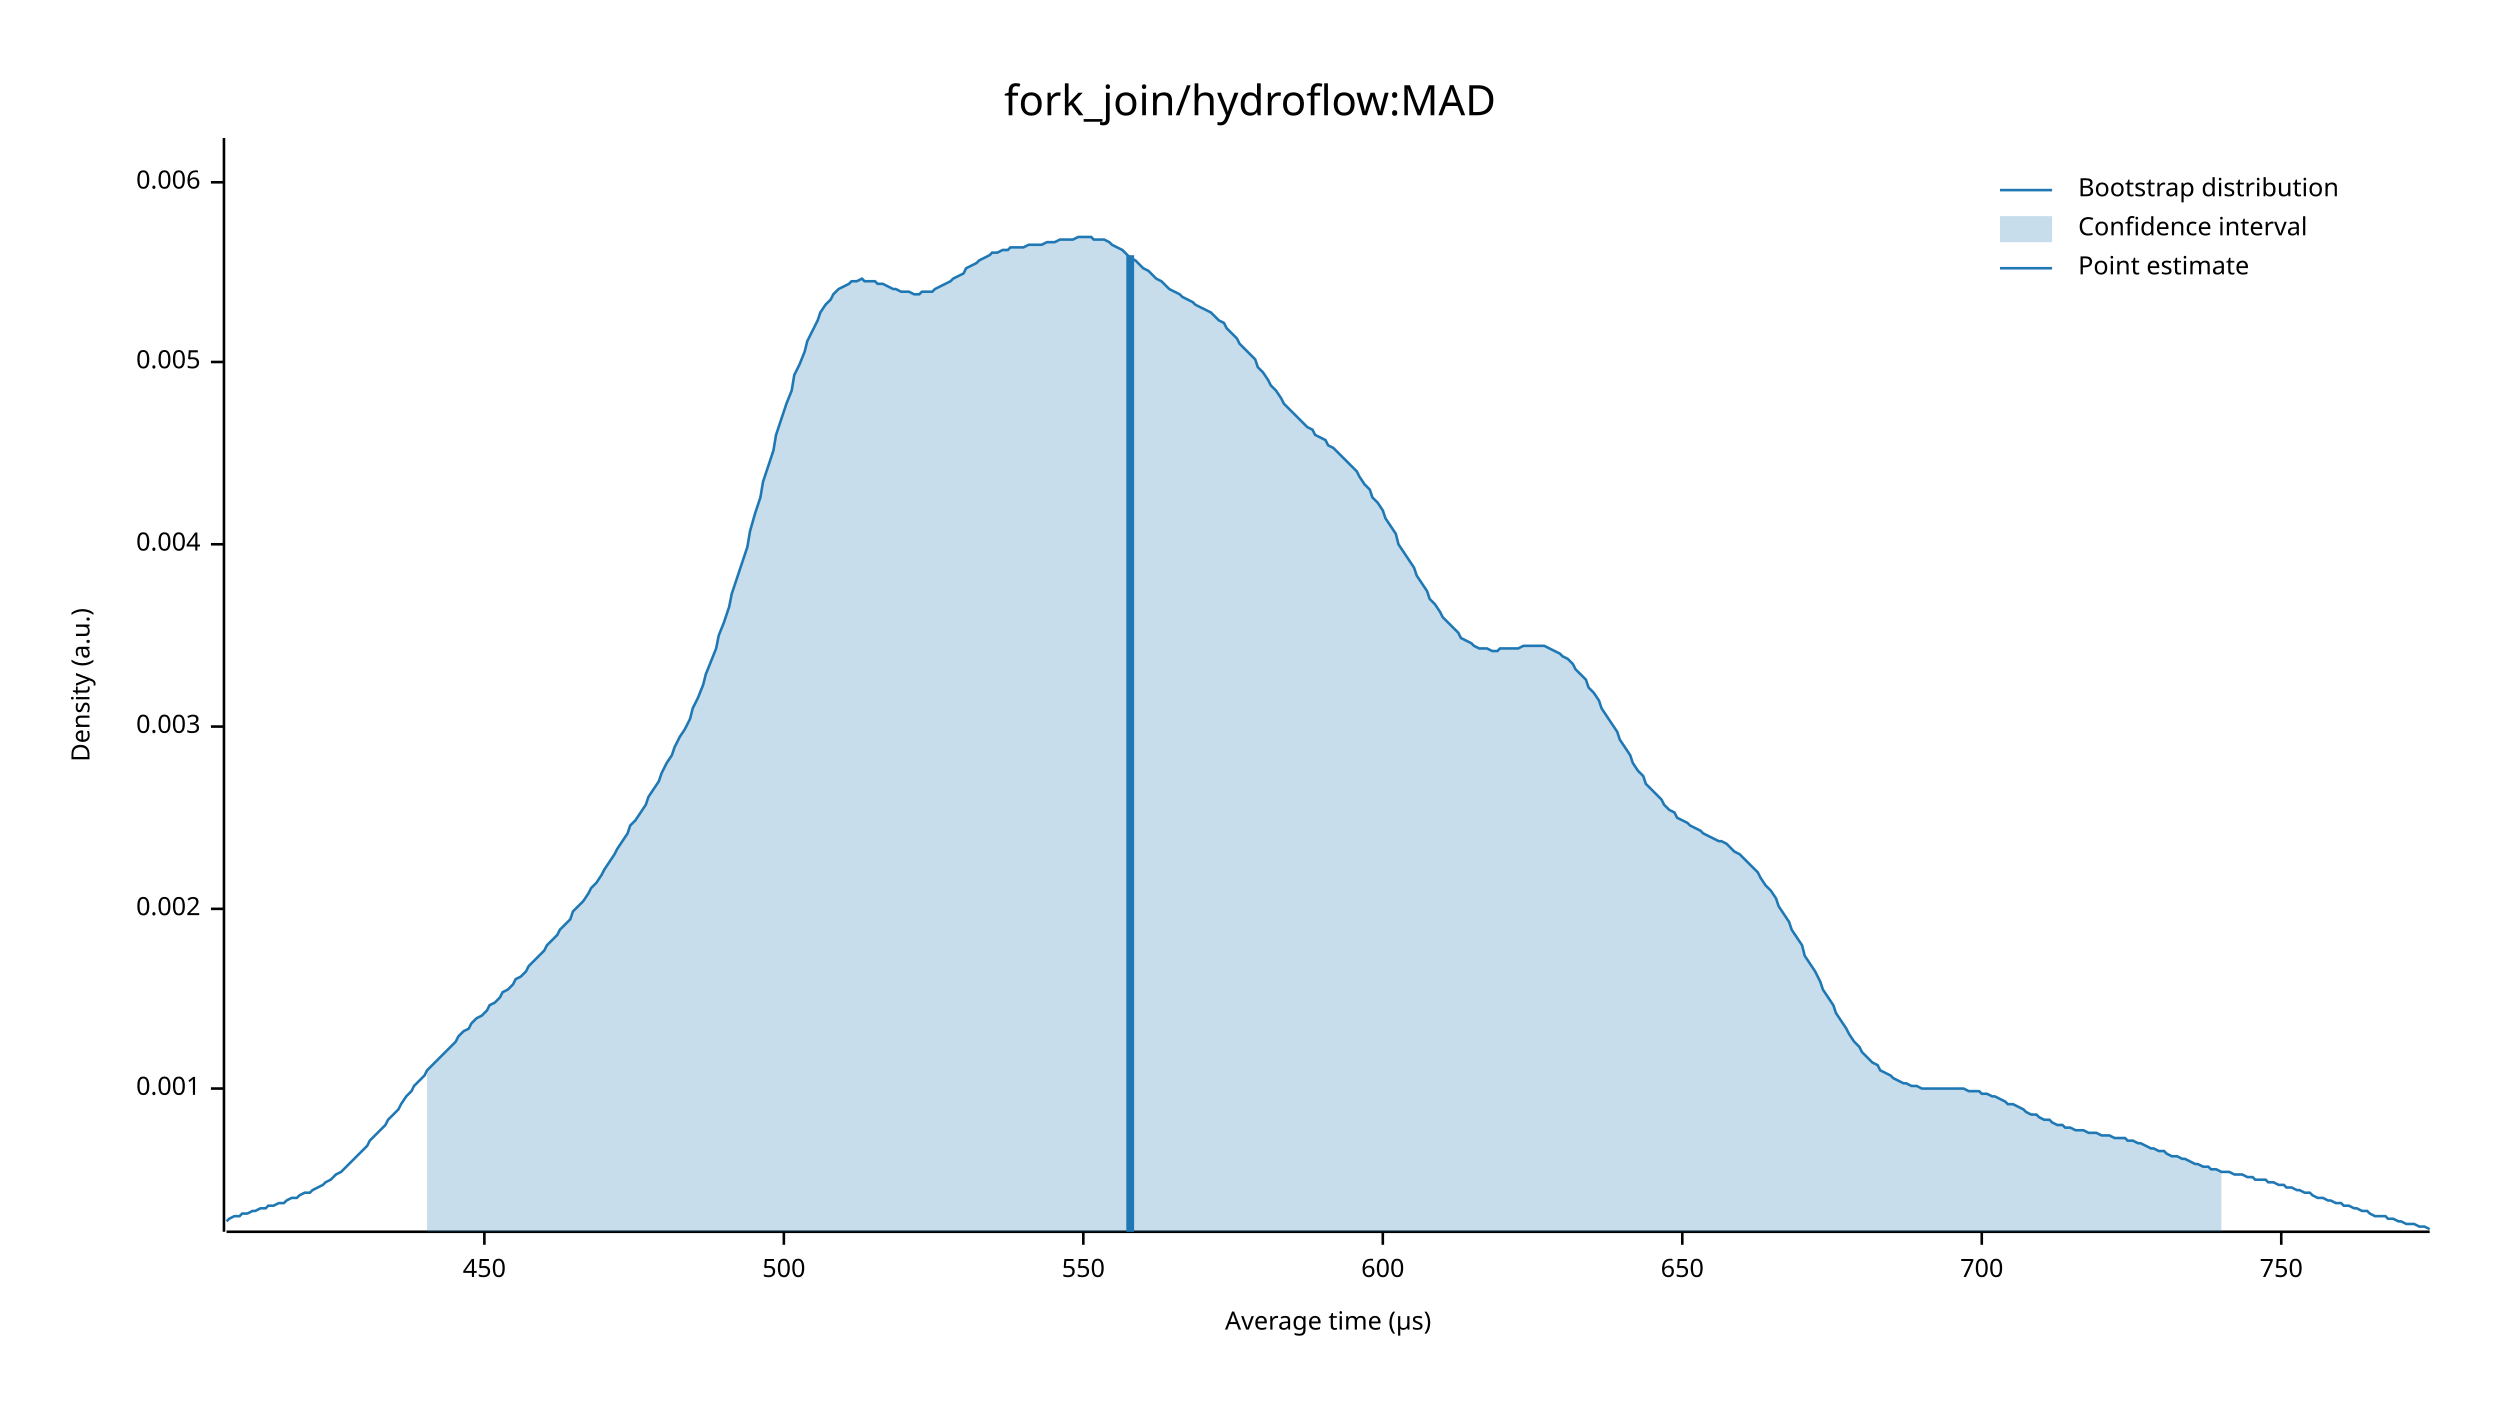
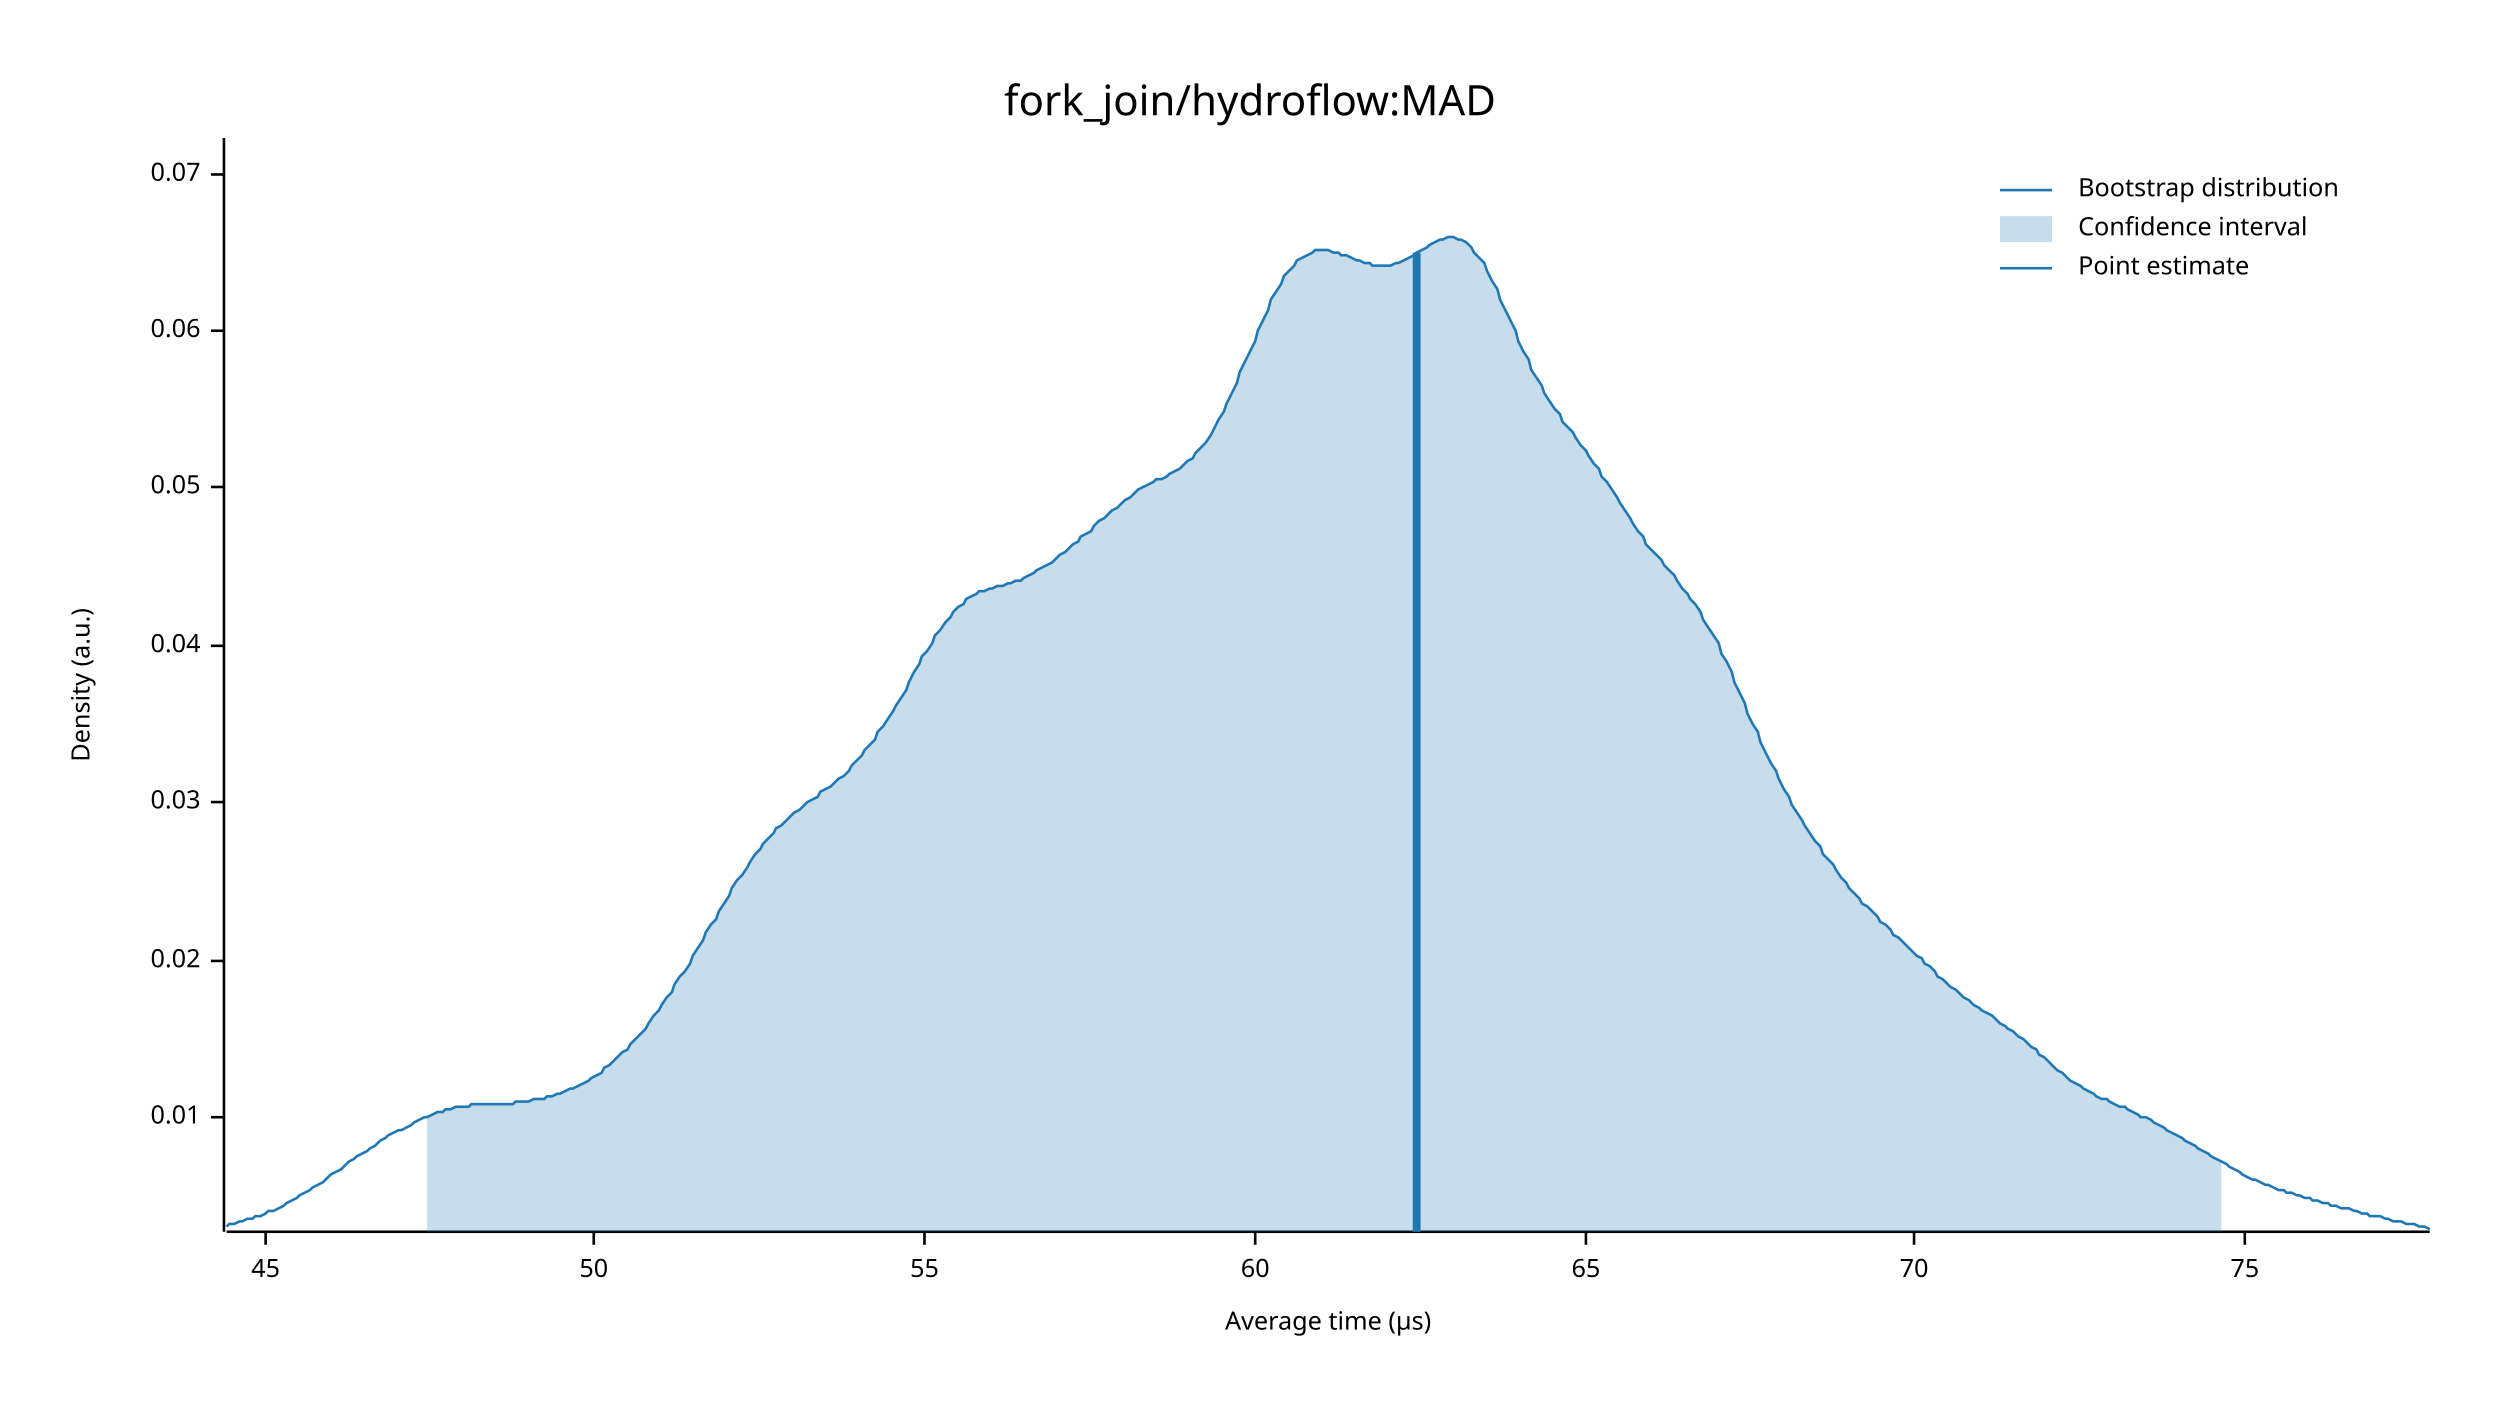
<svg xmlns="http://www.w3.org/2000/svg" width="960" height="540" viewBox="0 0 960 540">
  <text x="480" y="32" dy="0.76em" text-anchor="middle" font-family="sans-serif" font-size="16.129" opacity="1" fill="#000000">
fork_join/hydroflow:MAD
</text>
  <text x="27" y="263" dy="0.76em" text-anchor="middle" font-family="sans-serif" font-size="9.677" opacity="1" fill="#000000" transform="rotate(270, 27, 263)">
Density (a.u.)
</text>
  <text x="510" y="513" dy="-0.5ex" text-anchor="middle" font-family="sans-serif" font-size="9.677" opacity="1" fill="#000000">
Average time (µs)
</text>
  <polyline fill="none" opacity="1" stroke="#000000" stroke-width="1" points="86,53 86,473 " />
-   <text x="77" y="418" dy="0.5ex" text-anchor="end" font-family="sans-serif" font-size="9.677" opacity="1" fill="#000000">
- 0.001
+   <text x="77" y="429" dy="0.5ex" text-anchor="end" font-family="sans-serif" font-size="9.677" opacity="1" fill="#000000">
+ 0.01
</text>
-   <polyline fill="none" opacity="1" stroke="#000000" stroke-width="1" points="81,418 86,418 " />
-   <text x="77" y="349" dy="0.5ex" text-anchor="end" font-family="sans-serif" font-size="9.677" opacity="1" fill="#000000">
- 0.002
+   <polyline fill="none" opacity="1" stroke="#000000" stroke-width="1" points="81,429 86,429 " />
+   <text x="77" y="369" dy="0.5ex" text-anchor="end" font-family="sans-serif" font-size="9.677" opacity="1" fill="#000000">
+ 0.02
</text>
-   <polyline fill="none" opacity="1" stroke="#000000" stroke-width="1" points="81,349 86,349 " />
-   <text x="77" y="279" dy="0.5ex" text-anchor="end" font-family="sans-serif" font-size="9.677" opacity="1" fill="#000000">
- 0.003
+   <polyline fill="none" opacity="1" stroke="#000000" stroke-width="1" points="81,369 86,369 " />
+   <text x="77" y="308" dy="0.5ex" text-anchor="end" font-family="sans-serif" font-size="9.677" opacity="1" fill="#000000">
+ 0.03
</text>
-   <polyline fill="none" opacity="1" stroke="#000000" stroke-width="1" points="81,279 86,279 " />
-   <text x="77" y="209" dy="0.5ex" text-anchor="end" font-family="sans-serif" font-size="9.677" opacity="1" fill="#000000">
- 0.004
+   <polyline fill="none" opacity="1" stroke="#000000" stroke-width="1" points="81,308 86,308 " />
+   <text x="77" y="248" dy="0.5ex" text-anchor="end" font-family="sans-serif" font-size="9.677" opacity="1" fill="#000000">
+ 0.04
</text>
-   <polyline fill="none" opacity="1" stroke="#000000" stroke-width="1" points="81,209 86,209 " />
-   <text x="77" y="139" dy="0.5ex" text-anchor="end" font-family="sans-serif" font-size="9.677" opacity="1" fill="#000000">
- 0.005
+   <polyline fill="none" opacity="1" stroke="#000000" stroke-width="1" points="81,248 86,248 " />
+   <text x="77" y="187" dy="0.5ex" text-anchor="end" font-family="sans-serif" font-size="9.677" opacity="1" fill="#000000">
+ 0.05
</text>
-   <polyline fill="none" opacity="1" stroke="#000000" stroke-width="1" points="81,139 86,139 " />
-   <text x="77" y="70" dy="0.5ex" text-anchor="end" font-family="sans-serif" font-size="9.677" opacity="1" fill="#000000">
- 0.006
+   <polyline fill="none" opacity="1" stroke="#000000" stroke-width="1" points="81,187 86,187 " />
+   <text x="77" y="127" dy="0.5ex" text-anchor="end" font-family="sans-serif" font-size="9.677" opacity="1" fill="#000000">
+ 0.06
</text>
-   <polyline fill="none" opacity="1" stroke="#000000" stroke-width="1" points="81,70 86,70 " />
+   <polyline fill="none" opacity="1" stroke="#000000" stroke-width="1" points="81,127 86,127 " />
+   <text x="77" y="67" dy="0.5ex" text-anchor="end" font-family="sans-serif" font-size="9.677" opacity="1" fill="#000000">
+ 0.07
+ </text>
+   <polyline fill="none" opacity="1" stroke="#000000" stroke-width="1" points="81,67 86,67 " />
  <polyline fill="none" opacity="1" stroke="#000000" stroke-width="1" points="87,473 933,473 " />
-   <text x="186" y="483" dy="0.76em" text-anchor="middle" font-family="sans-serif" font-size="9.677" opacity="1" fill="#000000">
- 450
+   <text x="102" y="483" dy="0.76em" text-anchor="middle" font-family="sans-serif" font-size="9.677" opacity="1" fill="#000000">
+ 45
</text>
-   <polyline fill="none" opacity="1" stroke="#000000" stroke-width="1" points="186,473 186,478 " />
-   <text x="301" y="483" dy="0.76em" text-anchor="middle" font-family="sans-serif" font-size="9.677" opacity="1" fill="#000000">
- 500
+   <polyline fill="none" opacity="1" stroke="#000000" stroke-width="1" points="102,473 102,478 " />
+   <text x="228" y="483" dy="0.76em" text-anchor="middle" font-family="sans-serif" font-size="9.677" opacity="1" fill="#000000">
+ 50
</text>
-   <polyline fill="none" opacity="1" stroke="#000000" stroke-width="1" points="301,473 301,478 " />
-   <text x="416" y="483" dy="0.76em" text-anchor="middle" font-family="sans-serif" font-size="9.677" opacity="1" fill="#000000">
- 550
+   <polyline fill="none" opacity="1" stroke="#000000" stroke-width="1" points="228,473 228,478 " />
+   <text x="355" y="483" dy="0.76em" text-anchor="middle" font-family="sans-serif" font-size="9.677" opacity="1" fill="#000000">
+ 55
</text>
-   <polyline fill="none" opacity="1" stroke="#000000" stroke-width="1" points="416,473 416,478 " />
-   <text x="531" y="483" dy="0.76em" text-anchor="middle" font-family="sans-serif" font-size="9.677" opacity="1" fill="#000000">
- 600
+   <polyline fill="none" opacity="1" stroke="#000000" stroke-width="1" points="355,473 355,478 " />
+   <text x="482" y="483" dy="0.76em" text-anchor="middle" font-family="sans-serif" font-size="9.677" opacity="1" fill="#000000">
+ 60
</text>
-   <polyline fill="none" opacity="1" stroke="#000000" stroke-width="1" points="531,473 531,478 " />
-   <text x="646" y="483" dy="0.76em" text-anchor="middle" font-family="sans-serif" font-size="9.677" opacity="1" fill="#000000">
- 650
+   <polyline fill="none" opacity="1" stroke="#000000" stroke-width="1" points="482,473 482,478 " />
+   <text x="609" y="483" dy="0.76em" text-anchor="middle" font-family="sans-serif" font-size="9.677" opacity="1" fill="#000000">
+ 65
</text>
-   <polyline fill="none" opacity="1" stroke="#000000" stroke-width="1" points="646,473 646,478 " />
-   <text x="761" y="483" dy="0.76em" text-anchor="middle" font-family="sans-serif" font-size="9.677" opacity="1" fill="#000000">
- 700
+   <polyline fill="none" opacity="1" stroke="#000000" stroke-width="1" points="609,473 609,478 " />
+   <text x="735" y="483" dy="0.76em" text-anchor="middle" font-family="sans-serif" font-size="9.677" opacity="1" fill="#000000">
+ 70
</text>
-   <polyline fill="none" opacity="1" stroke="#000000" stroke-width="1" points="761,473 761,478 " />
-   <text x="876" y="483" dy="0.76em" text-anchor="middle" font-family="sans-serif" font-size="9.677" opacity="1" fill="#000000">
- 750
+   <polyline fill="none" opacity="1" stroke="#000000" stroke-width="1" points="735,473 735,478 " />
+   <text x="862" y="483" dy="0.76em" text-anchor="middle" font-family="sans-serif" font-size="9.677" opacity="1" fill="#000000">
+ 75
</text>
-   <polyline fill="none" opacity="1" stroke="#000000" stroke-width="1" points="876,473 876,478 " />
-   <polyline fill="none" opacity="1" stroke="#1F78B4" stroke-width="1" points="87,469 88,468 90,467 92,467 93,466 95,466 97,465 98,465 100,464 102,464 103,463 105,463 107,462 109,462 110,461 112,460 114,460 115,459 117,458 119,458 120,457 122,456 124,455 125,454 127,453 129,451 131,450 132,449 134,447 136,445 137,444 139,442 141,440 142,438 144,436 146,434 148,432 149,430 151,428 153,426 154,424 156,421 158,419 159,417 161,415 163,413 164,411 166,409 168,407 170,405 171,404 173,402 175,400 176,398 178,396 180,395 181,393 183,391 185,390 187,388 188,386 190,385 192,383 193,381 195,380 197,378 198,376 200,375 202,373 203,371 205,369 207,367 209,365 210,363 212,361 214,359 215,357 217,355 219,353 220,350 222,348 224,346 226,343 227,341 229,339 231,336 232,334 234,331 236,328 237,326 239,323 241,320 242,317 244,315 246,312 248,309 249,306 251,303 253,300 254,297 256,293 258,290 259,287 261,283 263,280 265,276 266,272 268,268 270,263 271,259 273,254 275,249 276,244 278,239 280,233 281,228 283,222 285,216 287,210 288,204 290,197 292,191 293,185 295,179 297,173 298,167 300,161 302,155 304,150 305,144 307,140 309,135 310,131 312,127 314,123 315,120 317,117 319,115 320,113 322,111 324,110 326,109 327,108 329,108 331,107 332,108 334,108 336,108 337,109 339,109 341,110 343,111 344,111 346,112 348,112 349,112 351,113 353,113 354,112 356,112 358,112 359,111 361,110 363,109 365,108 366,107 368,106 370,105 371,103 373,102 375,101 376,100 378,99 380,98 381,97 383,97 385,96 387,96 388,95 390,95 392,95 393,95 395,94 397,94 398,94 400,94 402,93 404,93 405,93 407,92 409,92 410,92 412,92 414,91 415,91 417,91 419,91 420,92 422,92 424,92 426,93 427,94 429,95 431,96 432,97 434,99 436,100 437,101 439,103 441,104 443,106 444,107 446,108 448,110 449,111 451,112 453,113 454,114 456,115 458,116 459,117 461,118 463,119 465,120 466,121 468,123 470,124 471,126 473,128 475,130 476,132 478,134 480,136 482,138 483,141 485,143 487,146 488,148 490,150 492,153 493,155 495,157 497,159 498,160 500,162 502,164 504,165 505,167 507,168 509,169 510,171 512,172 514,174 515,175 517,177 519,179 521,181 522,183 524,186 526,188 527,191 529,193 531,196 532,199 534,202 536,205 537,209 539,212 541,215 543,218 544,221 546,224 548,227 549,230 551,232 553,235 554,237 556,239 558,241 560,243 561,245 563,246 565,247 566,248 568,249 570,249 571,249 573,250 575,250 576,249 578,249 580,249 582,249 583,249 585,248 587,248 588,248 590,248 592,248 593,248 595,249 597,250 599,251 600,252 602,253 604,255 605,257 607,259 609,261 610,264 612,266 614,269 615,272 617,275 619,278 621,281 622,284 624,287 626,290 627,293 629,296 631,298 632,301 634,303 636,305 638,307 639,309 641,311 643,312 644,314 646,315 648,316 649,317 651,318 653,319 654,320 656,321 658,322 660,323 661,323 663,324 665,326 666,327 668,328 670,330 671,331 673,333 675,335 676,337 678,340 680,342 682,345 683,348 685,351 687,354 688,357 690,360 692,363 693,367 695,370 697,373 699,377 700,380 702,383 704,386 705,389 707,392 709,395 710,397 712,400 714,402 715,404 717,406 719,408 721,409 722,411 724,412 726,413 727,414 729,415 731,416 732,416 734,417 736,417 738,418 739,418 741,418 743,418 744,418 746,418 748,418 749,418 751,418 753,418 754,418 756,419 758,419 760,419 761,420 763,420 765,421 766,421 768,422 770,423 771,424 773,424 775,425 777,426 778,427 780,428 782,428 783,429 785,430 787,430 788,431 790,432 792,432 793,433 795,433 797,434 799,434 800,434 802,435 804,435 805,435 807,436 809,436 810,436 812,437 814,437 816,437 817,438 819,438 821,439 822,439 824,440 826,441 827,441 829,442 831,442 832,443 834,444 836,444 838,445 839,445 841,446 843,447 844,447 846,448 848,448 849,449 851,449 853,450 855,450 856,450 858,451 860,451 861,451 863,452 865,452 866,453 868,453 870,453 871,454 873,454 875,455 877,455 878,456 880,456 882,457 883,457 885,458 887,458 888,459 890,460 892,460 894,461 895,461 897,462 899,462 900,463 902,463 904,464 905,464 907,465 909,465 910,466 912,467 914,467 916,467 917,468 919,468 921,469 922,469 924,470 926,470 927,470 929,471 931,471 933,472 " />
-   <polygon opacity="0.25" fill="#1F78B4" points="164,411 166,409 168,407 170,405 171,404 173,402 175,400 176,398 178,396 180,395 181,393 183,391 185,390 187,388 188,386 190,385 192,383 193,381 195,380 197,378 198,376 200,375 202,373 203,371 205,369 207,367 209,365 210,363 212,361 214,359 215,357 217,355 219,353 220,350 222,348 224,346 226,343 227,341 229,339 231,336 232,334 234,331 236,328 237,326 239,323 241,320 242,317 244,315 246,312 248,309 249,306 251,303 253,300 254,297 256,293 258,290 259,287 261,283 263,280 265,276 266,272 268,268 270,263 271,259 273,254 275,249 276,244 278,239 280,233 281,228 283,222 285,216 287,210 288,204 290,197 292,191 293,185 295,179 297,173 298,167 300,161 302,155 304,150 305,144 307,140 309,135 310,131 312,127 314,123 315,120 317,117 319,115 320,113 322,111 324,110 326,109 327,108 329,108 331,107 332,108 334,108 336,108 337,109 339,109 341,110 343,111 344,111 346,112 348,112 349,112 351,113 353,113 354,112 356,112 358,112 359,111 361,110 363,109 365,108 366,107 368,106 370,105 371,103 373,102 375,101 376,100 378,99 380,98 381,97 383,97 385,96 387,96 388,95 390,95 392,95 393,95 395,94 397,94 398,94 400,94 402,93 404,93 405,93 407,92 409,92 410,92 412,92 414,91 415,91 417,91 419,91 420,92 422,92 424,92 426,93 427,94 429,95 431,96 432,97 434,99 436,100 437,101 439,103 441,104 443,106 444,107 446,108 448,110 449,111 451,112 453,113 454,114 456,115 458,116 459,117 461,118 463,119 465,120 466,121 468,123 470,124 471,126 473,128 475,130 476,132 478,134 480,136 482,138 483,141 485,143 487,146 488,148 490,150 492,153 493,155 495,157 497,159 498,160 500,162 502,164 504,165 505,167 507,168 509,169 510,171 512,172 514,174 515,175 517,177 519,179 521,181 522,183 524,186 526,188 527,191 529,193 531,196 532,199 534,202 536,205 537,209 539,212 541,215 543,218 544,221 546,224 548,227 549,230 551,232 553,235 554,237 556,239 558,241 560,243 561,245 563,246 565,247 566,248 568,249 570,249 571,249 573,250 575,250 576,249 578,249 580,249 582,249 583,249 585,248 587,248 588,248 590,248 592,248 593,248 595,249 597,250 599,251 600,252 602,253 604,255 605,257 607,259 609,261 610,264 612,266 614,269 615,272 617,275 619,278 621,281 622,284 624,287 626,290 627,293 629,296 631,298 632,301 634,303 636,305 638,307 639,309 641,311 643,312 644,314 646,315 648,316 649,317 651,318 653,319 654,320 656,321 658,322 660,323 661,323 663,324 665,326 666,327 668,328 670,330 671,331 673,333 675,335 676,337 678,340 680,342 682,345 683,348 685,351 687,354 688,357 690,360 692,363 693,367 695,370 697,373 699,377 700,380 702,383 704,386 705,389 707,392 709,395 710,397 712,400 714,402 715,404 717,406 719,408 721,409 722,411 724,412 726,413 727,414 729,415 731,416 732,416 734,417 736,417 738,418 739,418 741,418 743,418 744,418 746,418 748,418 749,418 751,418 753,418 754,418 756,419 758,419 760,419 761,420 763,420 765,421 766,421 768,422 770,423 771,424 773,424 775,425 777,426 778,427 780,428 782,428 783,429 785,430 787,430 788,431 790,432 792,432 793,433 795,433 797,434 799,434 800,434 802,435 804,435 805,435 807,436 809,436 810,436 812,437 814,437 816,437 817,438 819,438 821,439 822,439 824,440 826,441 827,441 829,442 831,442 832,443 834,444 836,444 838,445 839,445 841,446 843,447 844,447 846,448 848,448 849,449 851,449 853,450 853,473 164,473 " />
-   <polyline fill="none" opacity="1" stroke="#1F78B4" stroke-width="3" points="434,473 434,98 " />
+   <polyline fill="none" opacity="1" stroke="#000000" stroke-width="1" points="862,473 862,478 " />
+   <polyline fill="none" opacity="1" stroke="#1F78B4" stroke-width="1" points="87,471 88,470 90,470 92,469 93,469 95,468 97,468 98,467 100,467 102,466 103,465 105,465 107,464 109,463 110,462 112,461 114,460 115,459 117,458 119,457 120,456 122,455 124,454 125,453 127,451 129,450 131,449 132,448 134,446 136,445 137,444 139,443 141,442 142,441 144,440 146,438 148,437 149,436 151,435 153,434 154,434 156,433 158,432 159,431 161,430 163,429 164,429 166,428 168,427 170,427 171,426 173,426 175,425 176,425 178,425 180,425 181,424 183,424 185,424 187,424 188,424 190,424 192,424 193,424 195,424 197,424 198,423 200,423 202,423 203,423 205,422 207,422 209,422 210,421 212,421 214,420 215,420 217,419 219,418 220,418 222,417 224,416 226,415 227,414 229,413 231,412 232,410 234,409 236,407 237,406 239,404 241,403 242,401 244,399 246,397 248,395 249,393 251,390 253,388 254,386 256,383 258,381 259,378 261,375 263,373 265,370 266,367 268,364 270,361 271,358 273,355 275,353 276,350 278,347 280,344 281,341 283,338 285,336 287,333 288,331 290,328 292,326 293,324 295,322 297,320 298,318 300,317 302,315 304,313 305,312 307,311 309,309 310,308 312,307 314,306 315,304 317,303 319,302 320,301 322,299 324,298 326,296 327,294 329,292 331,290 332,288 334,286 336,284 337,281 339,279 341,276 343,273 344,271 346,268 348,265 349,262 351,258 353,255 354,252 356,250 358,247 359,244 361,242 363,239 365,237 366,235 368,233 370,232 371,230 373,229 375,228 376,227 378,227 380,226 381,226 383,225 385,225 387,224 388,224 390,223 392,223 393,222 395,221 397,220 398,219 400,218 402,217 404,216 405,215 407,213 409,212 410,211 412,209 414,208 415,206 417,205 419,204 420,202 422,200 424,199 426,197 427,196 429,195 431,193 432,192 434,191 436,189 437,188 439,187 441,186 443,185 444,184 446,184 448,183 449,182 451,181 453,180 454,179 456,177 458,176 459,174 461,172 463,170 465,167 466,165 468,161 470,158 471,155 473,151 475,147 476,143 478,139 480,135 482,131 483,127 485,123 487,119 488,115 490,112 492,109 493,106 495,104 497,102 498,100 500,99 502,98 504,97 505,96 507,96 509,96 510,96 512,97 514,97 515,98 517,98 519,99 521,100 522,100 524,101 526,101 527,102 529,102 531,102 532,102 534,102 536,101 537,101 539,100 541,99 543,98 544,97 546,96 548,95 549,94 551,93 553,92 554,92 556,91 558,91 560,92 561,92 563,93 565,95 566,97 568,99 570,101 571,104 573,108 575,111 576,115 578,119 580,123 582,127 583,131 585,135 587,138 588,142 590,145 592,148 593,151 595,154 597,157 599,159 600,162 602,164 604,166 605,168 607,171 609,173 610,175 612,178 614,180 615,183 617,185 619,188 621,191 622,193 624,196 626,199 627,201 629,204 631,206 632,209 634,211 636,213 638,215 639,217 641,219 643,221 644,223 646,226 648,228 649,230 651,232 653,235 654,238 656,241 658,244 660,247 661,251 663,254 665,258 666,262 668,266 670,270 671,274 673,278 675,281 676,285 678,289 680,293 682,296 683,299 685,303 687,306 688,309 690,312 692,315 693,317 695,320 697,323 699,325 700,328 702,330 704,332 705,334 707,337 709,339 710,341 712,343 714,345 715,347 717,348 719,350 721,352 722,354 724,355 726,357 727,359 729,360 731,362 732,363 734,365 736,367 738,368 739,370 741,371 743,373 744,375 746,376 748,378 749,379 751,380 753,382 754,383 756,384 758,386 760,387 761,388 763,389 765,390 766,391 768,393 770,394 771,395 773,396 775,398 777,399 778,400 780,402 782,403 783,405 785,406 787,408 788,409 790,411 792,412 793,413 795,415 797,416 799,417 800,418 802,419 804,420 805,421 807,422 809,422 810,423 812,424 814,425 816,425 817,426 819,427 821,428 822,429 824,429 826,430 827,431 829,432 831,433 832,434 834,435 836,436 838,437 839,438 841,439 843,440 844,441 846,442 848,443 849,444 851,445 853,446 855,447 856,448 858,449 860,450 861,451 863,452 865,453 866,453 868,454 870,455 871,455 873,456 875,457 877,457 878,458 880,458 882,459 883,459 885,460 887,460 888,461 890,461 892,462 894,462 895,463 897,463 899,464 900,464 902,464 904,465 905,465 907,466 909,466 910,467 912,467 914,467 916,468 917,468 919,469 921,469 922,469 924,470 926,470 927,470 929,471 931,471 933,472 " />
+   <polygon opacity="0.25" fill="#1F78B4" points="164,429 166,428 168,427 170,427 171,426 173,426 175,425 176,425 178,425 180,425 181,424 183,424 185,424 187,424 188,424 190,424 192,424 193,424 195,424 197,424 198,423 200,423 202,423 203,423 205,422 207,422 209,422 210,421 212,421 214,420 215,420 217,419 219,418 220,418 222,417 224,416 226,415 227,414 229,413 231,412 232,410 234,409 236,407 237,406 239,404 241,403 242,401 244,399 246,397 248,395 249,393 251,390 253,388 254,386 256,383 258,381 259,378 261,375 263,373 265,370 266,367 268,364 270,361 271,358 273,355 275,353 276,350 278,347 280,344 281,341 283,338 285,336 287,333 288,331 290,328 292,326 293,324 295,322 297,320 298,318 300,317 302,315 304,313 305,312 307,311 309,309 310,308 312,307 314,306 315,304 317,303 319,302 320,301 322,299 324,298 326,296 327,294 329,292 331,290 332,288 334,286 336,284 337,281 339,279 341,276 343,273 344,271 346,268 348,265 349,262 351,258 353,255 354,252 356,250 358,247 359,244 361,242 363,239 365,237 366,235 368,233 370,232 371,230 373,229 375,228 376,227 378,227 380,226 381,226 383,225 385,225 387,224 388,224 390,223 392,223 393,222 395,221 397,220 398,219 400,218 402,217 404,216 405,215 407,213 409,212 410,211 412,209 414,208 415,206 417,205 419,204 420,202 422,200 424,199 426,197 427,196 429,195 431,193 432,192 434,191 436,189 437,188 439,187 441,186 443,185 444,184 446,184 448,183 449,182 451,181 453,180 454,179 456,177 458,176 459,174 461,172 463,170 465,167 466,165 468,161 470,158 471,155 473,151 475,147 476,143 478,139 480,135 482,131 483,127 485,123 487,119 488,115 490,112 492,109 493,106 495,104 497,102 498,100 500,99 502,98 504,97 505,96 507,96 509,96 510,96 512,97 514,97 515,98 517,98 519,99 521,100 522,100 524,101 526,101 527,102 529,102 531,102 532,102 534,102 536,101 537,101 539,100 541,99 543,98 544,97 546,96 548,95 549,94 551,93 553,92 554,92 556,91 558,91 560,92 561,92 563,93 565,95 566,97 568,99 570,101 571,104 573,108 575,111 576,115 578,119 580,123 582,127 583,131 585,135 587,138 588,142 590,145 592,148 593,151 595,154 597,157 599,159 600,162 602,164 604,166 605,168 607,171 609,173 610,175 612,178 614,180 615,183 617,185 619,188 621,191 622,193 624,196 626,199 627,201 629,204 631,206 632,209 634,211 636,213 638,215 639,217 641,219 643,221 644,223 646,226 648,228 649,230 651,232 653,235 654,238 656,241 658,244 660,247 661,251 663,254 665,258 666,262 668,266 670,270 671,274 673,278 675,281 676,285 678,289 680,293 682,296 683,299 685,303 687,306 688,309 690,312 692,315 693,317 695,320 697,323 699,325 700,328 702,330 704,332 705,334 707,337 709,339 710,341 712,343 714,345 715,347 717,348 719,350 721,352 722,354 724,355 726,357 727,359 729,360 731,362 732,363 734,365 736,367 738,368 739,370 741,371 743,373 744,375 746,376 748,378 749,379 751,380 753,382 754,383 756,384 758,386 760,387 761,388 763,389 765,390 766,391 768,393 770,394 771,395 773,396 775,398 777,399 778,400 780,402 782,403 783,405 785,406 787,408 788,409 790,411 792,412 793,413 795,415 797,416 799,417 800,418 802,419 804,420 805,421 807,422 809,422 810,423 812,424 814,425 816,425 817,426 819,427 821,428 822,429 824,429 826,430 827,431 829,432 831,433 832,434 834,435 836,436 838,437 839,438 841,439 843,440 844,441 846,442 848,443 849,444 851,445 853,446 853,473 164,473 " />
+   <polyline fill="none" opacity="1" stroke="#1F78B4" stroke-width="3" points="544,473 544,97 " />
  <text x="798" y="68" dy="0.76em" text-anchor="start" font-family="sans-serif" font-size="9.677" opacity="1" fill="#000000">
Bootstrap distribution
</text>
  <text x="798" y="83" dy="0.76em" text-anchor="start" font-family="sans-serif" font-size="9.677" opacity="1" fill="#000000">
Confidence interval
</text>
  <text x="798" y="98" dy="0.76em" text-anchor="start" font-family="sans-serif" font-size="9.677" opacity="1" fill="#000000">
Point estimate
</text>
  <polyline fill="none" opacity="1" stroke="#1F78B4" stroke-width="1" points="768,73 788,73 " />
  <rect x="768" y="83" width="20" height="10" opacity="0.25" fill="#1F78B4" stroke="none" />
  <polyline fill="none" opacity="1" stroke="#1F78B4" stroke-width="1" points="768,103 788,103 " />
</svg>
